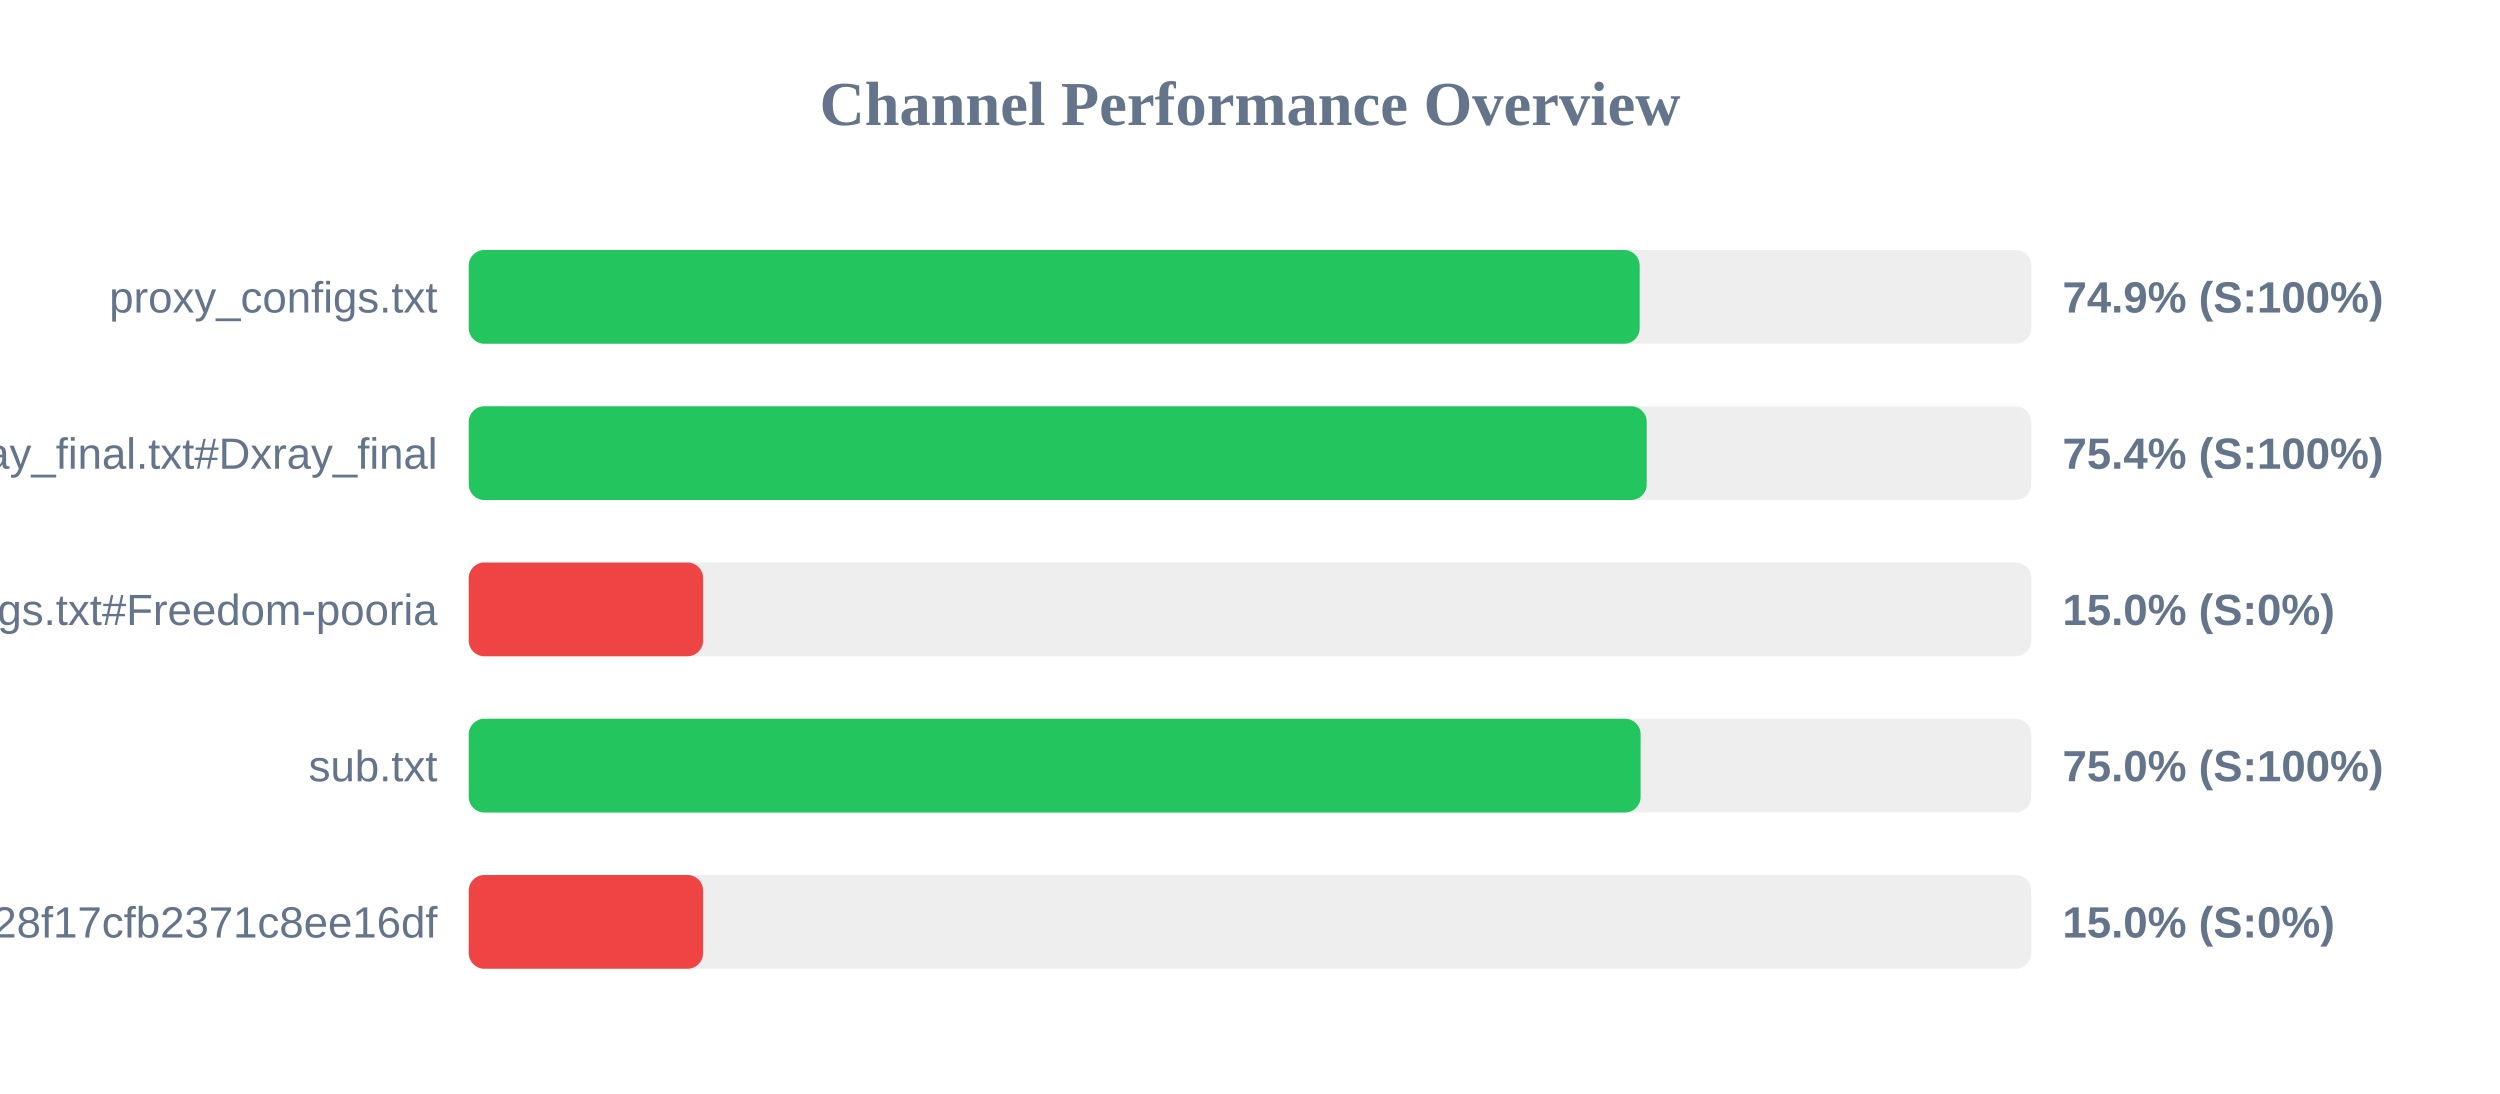
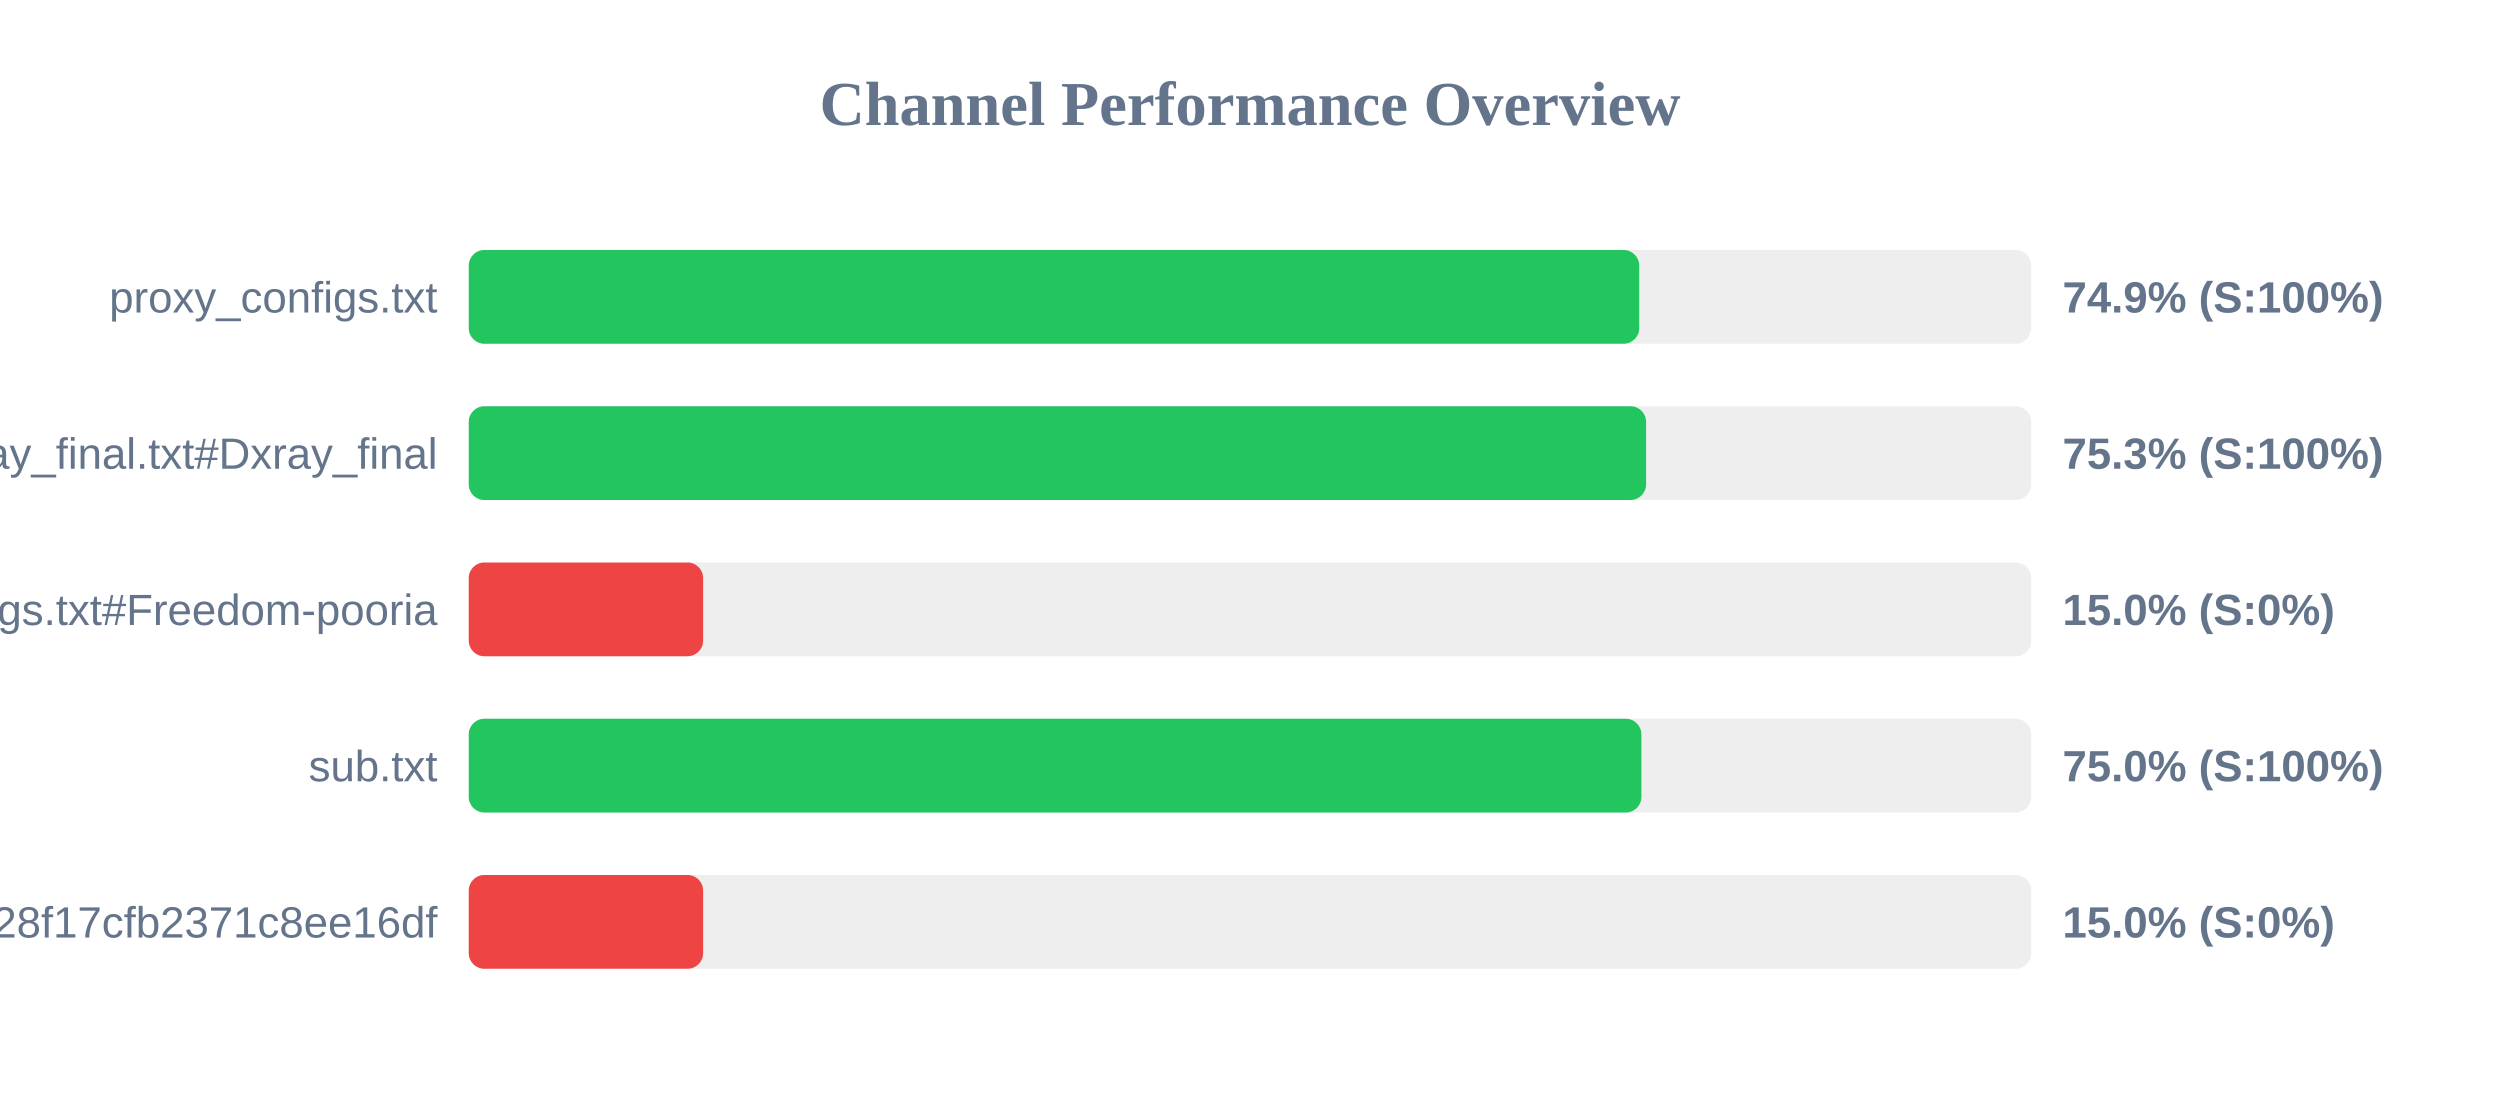
<svg xmlns="http://www.w3.org/2000/svg" width="800" height="350" version="1.1">
  <style>
        .row { font: 14px Arial; fill: #64748b; }
        .score { font: bold 14px Arial; fill: #64748b; }
    </style>
  <text x="400" y="40" text-anchor="middle" font-size="20px" font-weight="bold" fill="#64748b">Channel Performance Overview</text>
  <rect x="150" y="80" width="500" height="30" fill="#eee" rx="5" />
-   <rect x="150" y="80" width="374.7" height="30" fill="#22c55e" rx="5" />
+   <rect x="150" y="80" width="374.55" height="30" fill="#22c55e" rx="5" />
  <text x="140" y="100" text-anchor="end" class="row">proxy_configs.txt</text>
  <text x="660" y="100" text-anchor="start" class="score">74.9% (S:100%)</text>
  <rect x="150" y="130" width="500" height="30" fill="#eee" rx="5" />
-   <rect x="150" y="130" width="376.95" height="30" fill="#22c55e" rx="5" />
+   <rect x="150" y="130" width="376.75" height="30" fill="#22c55e" rx="5" />
  <text x="140" y="150" text-anchor="end" class="row">xray_final.txt#Dxray_final</text>
-   <text x="660" y="150" text-anchor="start" class="score">75.4% (S:100%)</text>
+   <text x="660" y="150" text-anchor="start" class="score">75.3% (S:100%)</text>
  <rect x="150" y="180" width="500" height="30" fill="#eee" rx="5" />
  <rect x="150" y="180" width="75.0" height="30" fill="#ef4444" rx="5" />
  <text x="140" y="200" text-anchor="end" class="row">v2ray_configs.txt#Freedom-pooria</text>
  <text x="660" y="200" text-anchor="start" class="score">15.0% (S:0%)</text>
  <rect x="150" y="230" width="500" height="30" fill="#eee" rx="5" />
-   <rect x="150" y="230" width="375.0" height="30" fill="#22c55e" rx="5" />
+   <rect x="150" y="230" width="375.25" height="30" fill="#22c55e" rx="5" />
  <text x="140" y="250" text-anchor="end" class="row">sub.txt</text>
  <text x="660" y="250" text-anchor="start" class="score">75.0% (S:100%)</text>
  <rect x="150" y="280" width="500" height="30" fill="#eee" rx="5" />
  <rect x="150" y="280" width="75.0" height="30" fill="#ef4444" rx="5" />
  <text x="140" y="300" text-anchor="end" class="row">?token=fedfed7b41b828f17cfb2371c8ee16df</text>
  <text x="660" y="300" text-anchor="start" class="score">15.0% (S:0%)</text>
</svg>
